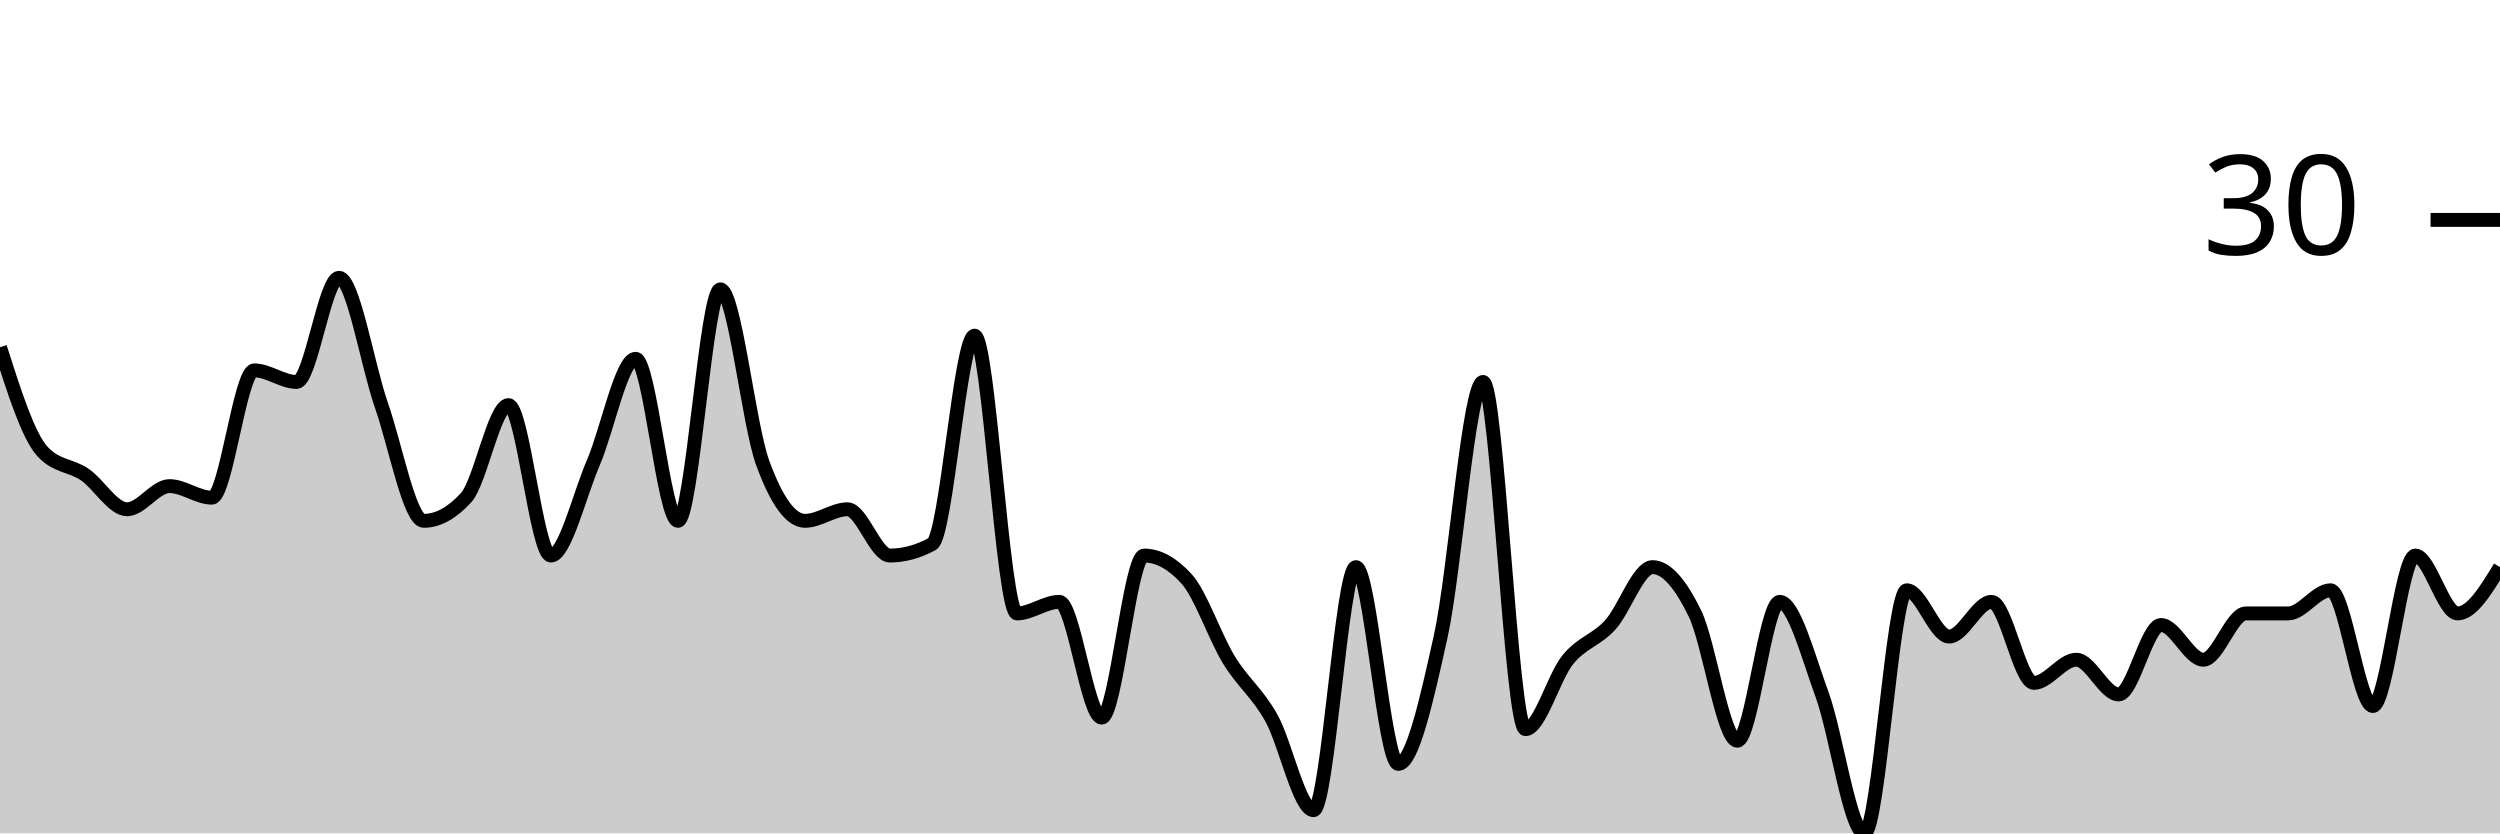
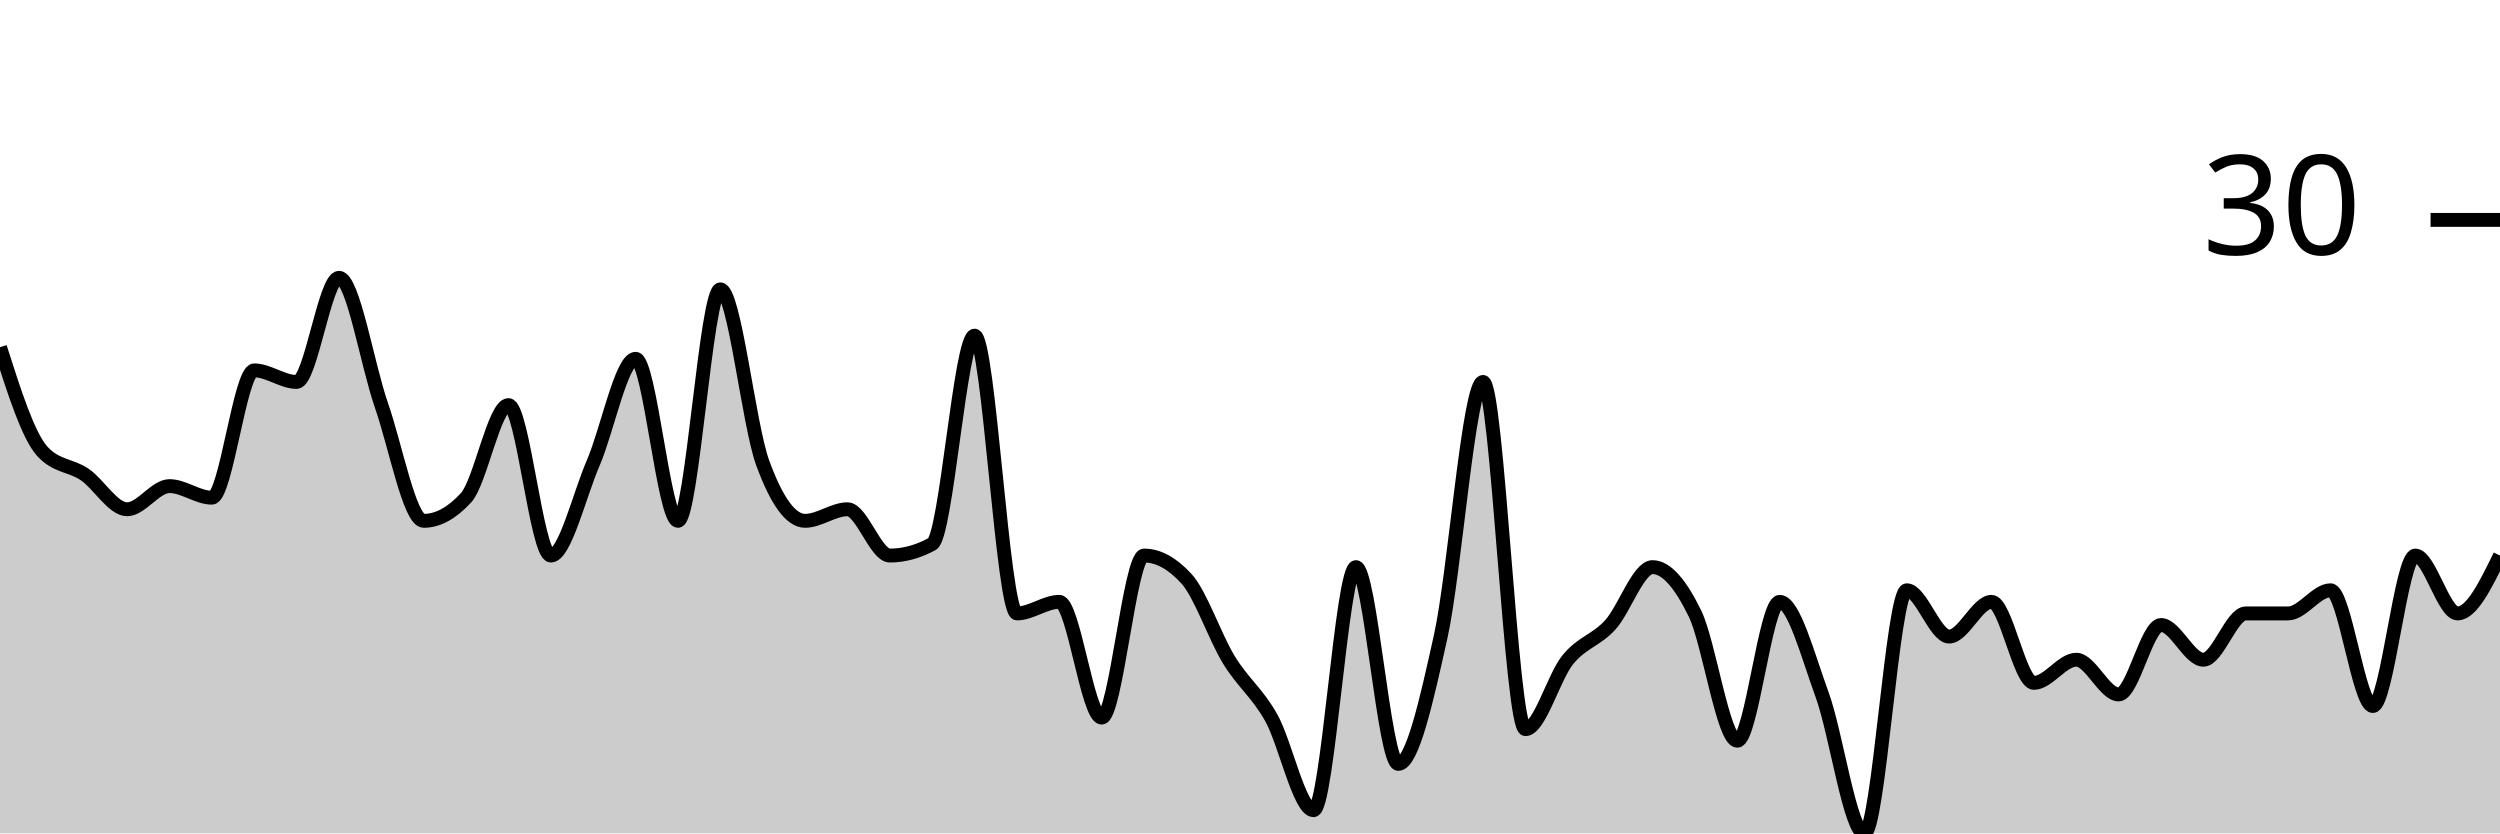
<svg xmlns="http://www.w3.org/2000/svg" viewBox="0 0 180 60">
  <g transform="translate(0,20)">
-     <path class="area" fill="rgba(0, 0, 0, 0.2)" d="M0,5C1.017,8.194,2.034,11.389,3.051,12.5C4.068,13.611,5.085,13.472,6.102,14.167C7.119,14.861,8.136,16.667,9.153,16.667C10.169,16.667,11.186,15,12.203,15C13.22,15,14.237,15.833,15.254,15.833C16.271,15.833,17.288,6.667,18.305,6.667C19.322,6.667,20.339,7.5,21.356,7.5C22.373,7.5,23.39,0,24.407,0C25.424,0,26.441,6.25,27.458,9.167C28.475,12.083,29.492,17.5,30.508,17.5C31.525,17.5,32.542,16.944,33.559,15.833C34.576,14.722,35.593,9.167,36.61,9.167C37.627,9.167,38.644,20,39.661,20C40.678,20,41.695,15.694,42.712,13.333C43.729,10.972,44.746,5.833,45.763,5.833C46.78,5.833,47.797,17.5,48.814,17.5C49.831,17.5,50.847,0.833,51.864,0.833C52.881,0.833,53.898,10.556,54.915,13.333C55.932,16.111,56.949,17.5,57.966,17.5C58.983,17.5,60,16.667,61.017,16.667C62.034,16.667,63.051,20,64.068,20C65.085,20,66.102,19.722,67.119,19.167C68.136,18.611,69.153,4.167,70.169,4.167C71.186,4.167,72.203,24.167,73.22,24.167C74.237,24.167,75.254,23.333,76.271,23.333C77.288,23.333,78.305,31.667,79.322,31.667C80.339,31.667,81.356,20,82.373,20C83.39,20,84.407,20.556,85.424,21.667C86.441,22.778,87.458,25.833,88.475,27.5C89.492,29.167,90.508,29.861,91.525,31.667C92.542,33.472,93.559,38.333,94.576,38.333C95.593,38.333,96.61,20.833,97.627,20.833C98.644,20.833,99.661,35,100.678,35C101.695,35,102.712,30.417,103.729,25.833C104.746,21.25,105.763,7.5,106.78,7.5C107.797,7.5,108.814,32.5,109.831,32.5C110.847,32.5,111.864,28.75,112.881,27.5C113.898,26.25,114.915,26.111,115.932,25C116.949,23.889,117.966,20.833,118.983,20.833C120,20.833,121.017,22.083,122.034,24.167C123.051,26.25,124.068,33.333,125.085,33.333C126.102,33.333,127.119,23.333,128.136,23.333C129.153,23.333,130.169,27.222,131.186,30C132.203,32.778,133.22,40,134.237,40C135.254,40,136.271,22.5,137.288,22.5C138.305,22.5,139.322,25.833,140.339,25.833C141.356,25.833,142.373,23.333,143.39,23.333C144.407,23.333,145.424,29.167,146.441,29.167C147.458,29.167,148.475,27.5,149.492,27.5C150.508,27.5,151.525,30,152.542,30C153.559,30,154.576,25,155.593,25C156.61,25,157.627,27.5,158.644,27.5C159.661,27.5,160.678,24.167,161.695,24.167C162.712,24.167,163.729,24.167,164.746,24.167C165.763,24.167,166.78,22.5,167.797,22.5C168.814,22.5,169.831,30.833,170.847,30.833C171.864,30.833,172.881,20,173.898,20C174.915,20,175.932,24.167,176.949,24.167C177.966,24.167,178.983,22.5,180,20.833L180,40C178.983,40,177.966,40,176.949,40C175.932,40,174.915,40,173.898,40C172.881,40,171.864,40,170.847,40C169.831,40,168.814,40,167.797,40C166.78,40,165.763,40,164.746,40C163.729,40,162.712,40,161.695,40C160.678,40,159.661,40,158.644,40C157.627,40,156.61,40,155.593,40C154.576,40,153.559,40,152.542,40C151.525,40,150.508,40,149.492,40C148.475,40,147.458,40,146.441,40C145.424,40,144.407,40,143.39,40C142.373,40,141.356,40,140.339,40C139.322,40,138.305,40,137.288,40C136.271,40,135.254,40,134.237,40C133.22,40,132.203,40,131.186,40C130.169,40,129.153,40,128.136,40C127.119,40,126.102,40,125.085,40C124.068,40,123.051,40,122.034,40C121.017,40,120,40,118.983,40C117.966,40,116.949,40,115.932,40C114.915,40,113.898,40,112.881,40C111.864,40,110.847,40,109.831,40C108.814,40,107.797,40,106.78,40C105.763,40,104.746,40,103.729,40C102.712,40,101.695,40,100.678,40C99.661,40,98.644,40,97.627,40C96.61,40,95.593,40,94.576,40C93.559,40,92.542,40,91.525,40C90.508,40,89.492,40,88.475,40C87.458,40,86.441,40,85.424,40C84.407,40,83.39,40,82.373,40C81.356,40,80.339,40,79.322,40C78.305,40,77.288,40,76.271,40C75.254,40,74.237,40,73.22,40C72.203,40,71.186,40,70.169,40C69.153,40,68.136,40,67.119,40C66.102,40,65.085,40,64.068,40C63.051,40,62.034,40,61.017,40C60,40,58.983,40,57.966,40C56.949,40,55.932,40,54.915,40C53.898,40,52.881,40,51.864,40C50.847,40,49.831,40,48.814,40C47.797,40,46.78,40,45.763,40C44.746,40,43.729,40,42.712,40C41.695,40,40.678,40,39.661,40C38.644,40,37.627,40,36.61,40C35.593,40,34.576,40,33.559,40C32.542,40,31.525,40,30.508,40C29.492,40,28.475,40,27.458,40C26.441,40,25.424,40,24.407,40C23.39,40,22.373,40,21.356,40C20.339,40,19.322,40,18.305,40C17.288,40,16.271,40,15.254,40C14.237,40,13.22,40,12.203,40C11.186,40,10.169,40,9.153,40C8.136,40,7.119,40,6.102,40C5.085,40,4.068,40,3.051,40C2.034,40,1.017,40,0,40Z" />
-     <path class="line" stroke="black" fill="none" d="M0,5C1.017,8.194,2.034,11.389,3.051,12.5C4.068,13.611,5.085,13.472,6.102,14.167C7.119,14.861,8.136,16.667,9.153,16.667C10.169,16.667,11.186,15,12.203,15C13.22,15,14.237,15.833,15.254,15.833C16.271,15.833,17.288,6.667,18.305,6.667C19.322,6.667,20.339,7.5,21.356,7.5C22.373,7.5,23.39,0,24.407,0C25.424,0,26.441,6.25,27.458,9.167C28.475,12.083,29.492,17.5,30.508,17.5C31.525,17.5,32.542,16.944,33.559,15.833C34.576,14.722,35.593,9.167,36.61,9.167C37.627,9.167,38.644,20,39.661,20C40.678,20,41.695,15.694,42.712,13.333C43.729,10.972,44.746,5.833,45.763,5.833C46.78,5.833,47.797,17.5,48.814,17.5C49.831,17.5,50.847,0.833,51.864,0.833C52.881,0.833,53.898,10.556,54.915,13.333C55.932,16.111,56.949,17.5,57.966,17.5C58.983,17.5,60,16.667,61.017,16.667C62.034,16.667,63.051,20,64.068,20C65.085,20,66.102,19.722,67.119,19.167C68.136,18.611,69.153,4.167,70.169,4.167C71.186,4.167,72.203,24.167,73.22,24.167C74.237,24.167,75.254,23.333,76.271,23.333C77.288,23.333,78.305,31.667,79.322,31.667C80.339,31.667,81.356,20,82.373,20C83.39,20,84.407,20.556,85.424,21.667C86.441,22.778,87.458,25.833,88.475,27.5C89.492,29.167,90.508,29.861,91.525,31.667C92.542,33.472,93.559,38.333,94.576,38.333C95.593,38.333,96.61,20.833,97.627,20.833C98.644,20.833,99.661,35,100.678,35C101.695,35,102.712,30.417,103.729,25.833C104.746,21.25,105.763,7.5,106.78,7.5C107.797,7.5,108.814,32.5,109.831,32.5C110.847,32.5,111.864,28.75,112.881,27.5C113.898,26.25,114.915,26.111,115.932,25C116.949,23.889,117.966,20.833,118.983,20.833C120,20.833,121.017,22.083,122.034,24.167C123.051,26.25,124.068,33.333,125.085,33.333C126.102,33.333,127.119,23.333,128.136,23.333C129.153,23.333,130.169,27.222,131.186,30C132.203,32.778,133.22,40,134.237,40C135.254,40,136.271,22.5,137.288,22.5C138.305,22.5,139.322,25.833,140.339,25.833C141.356,25.833,142.373,23.333,143.39,23.333C144.407,23.333,145.424,29.167,146.441,29.167C147.458,29.167,148.475,27.5,149.492,27.5C150.508,27.5,151.525,30,152.542,30C153.559,30,154.576,25,155.593,25C156.61,25,157.627,27.5,158.644,27.5C159.661,27.5,160.678,24.167,161.695,24.167C162.712,24.167,163.729,24.167,164.746,24.167C165.763,24.167,166.78,22.5,167.797,22.5C168.814,22.5,169.831,30.833,170.847,30.833C171.864,30.833,172.881,20,173.898,20C174.915,20,175.932,24.167,176.949,24.167C177.966,24.167,178.983,22.5,180,20.833" />
+     <path class="area" fill="rgba(0, 0, 0, 0.2)" d="M0,5C1.017,8.194,2.034,11.389,3.051,12.5C4.068,13.611,5.085,13.472,6.102,14.167C7.119,14.861,8.136,16.667,9.153,16.667C10.169,16.667,11.186,15,12.203,15C13.22,15,14.237,15.833,15.254,15.833C16.271,15.833,17.288,6.667,18.305,6.667C19.322,6.667,20.339,7.5,21.356,7.5C22.373,7.5,23.39,0,24.407,0C25.424,0,26.441,6.25,27.458,9.167C28.475,12.083,29.492,17.5,30.508,17.5C31.525,17.5,32.542,16.944,33.559,15.833C34.576,14.722,35.593,9.167,36.61,9.167C37.627,9.167,38.644,20,39.661,20C40.678,20,41.695,15.694,42.712,13.333C43.729,10.972,44.746,5.833,45.763,5.833C46.78,5.833,47.797,17.5,48.814,17.5C49.831,17.5,50.847,0.833,51.864,0.833C52.881,0.833,53.898,10.556,54.915,13.333C55.932,16.111,56.949,17.5,57.966,17.5C58.983,17.5,60,16.667,61.017,16.667C62.034,16.667,63.051,20,64.068,20C65.085,20,66.102,19.722,67.119,19.167C68.136,18.611,69.153,4.167,70.169,4.167C71.186,4.167,72.203,24.167,73.22,24.167C74.237,24.167,75.254,23.333,76.271,23.333C77.288,23.333,78.305,31.667,79.322,31.667C80.339,31.667,81.356,20,82.373,20C83.39,20,84.407,20.556,85.424,21.667C86.441,22.778,87.458,25.833,88.475,27.5C89.492,29.167,90.508,29.861,91.525,31.667C92.542,33.472,93.559,38.333,94.576,38.333C95.593,38.333,96.61,20.833,97.627,20.833C98.644,20.833,99.661,35,100.678,35C101.695,35,102.712,30.417,103.729,25.833C104.746,21.25,105.763,7.5,106.78,7.5C107.797,7.5,108.814,32.5,109.831,32.5C110.847,32.5,111.864,28.75,112.881,27.5C113.898,26.25,114.915,26.111,115.932,25C116.949,23.889,117.966,20.833,118.983,20.833C120,20.833,121.017,22.083,122.034,24.167C123.051,26.25,124.068,33.333,125.085,33.333C126.102,33.333,127.119,23.333,128.136,23.333C129.153,23.333,130.169,27.222,131.186,30C132.203,32.778,133.22,40,134.237,40C135.254,40,136.271,22.5,137.288,22.5C138.305,22.5,139.322,25.833,140.339,25.833C141.356,25.833,142.373,23.333,143.39,23.333C144.407,23.333,145.424,29.167,146.441,29.167C147.458,29.167,148.475,27.5,149.492,27.5C150.508,27.5,151.525,30,152.542,30C153.559,30,154.576,25,155.593,25C156.61,25,157.627,27.5,158.644,27.5C159.661,27.5,160.678,24.167,161.695,24.167C162.712,24.167,163.729,24.167,164.746,24.167C165.763,24.167,166.78,22.5,167.797,22.5C168.814,22.5,169.831,30.833,170.847,30.833C171.864,30.833,172.881,20,173.898,20C174.915,20,175.932,24.167,176.949,24.167C177.966,24.167,178.983,22.083,180,20L180,40C178.983,40,177.966,40,176.949,40C175.932,40,174.915,40,173.898,40C172.881,40,171.864,40,170.847,40C169.831,40,168.814,40,167.797,40C166.78,40,165.763,40,164.746,40C163.729,40,162.712,40,161.695,40C160.678,40,159.661,40,158.644,40C157.627,40,156.61,40,155.593,40C154.576,40,153.559,40,152.542,40C151.525,40,150.508,40,149.492,40C148.475,40,147.458,40,146.441,40C145.424,40,144.407,40,143.39,40C142.373,40,141.356,40,140.339,40C139.322,40,138.305,40,137.288,40C136.271,40,135.254,40,134.237,40C133.22,40,132.203,40,131.186,40C130.169,40,129.153,40,128.136,40C127.119,40,126.102,40,125.085,40C124.068,40,123.051,40,122.034,40C121.017,40,120,40,118.983,40C117.966,40,116.949,40,115.932,40C114.915,40,113.898,40,112.881,40C111.864,40,110.847,40,109.831,40C108.814,40,107.797,40,106.78,40C105.763,40,104.746,40,103.729,40C102.712,40,101.695,40,100.678,40C99.661,40,98.644,40,97.627,40C96.61,40,95.593,40,94.576,40C93.559,40,92.542,40,91.525,40C90.508,40,89.492,40,88.475,40C87.458,40,86.441,40,85.424,40C84.407,40,83.39,40,82.373,40C81.356,40,80.339,40,79.322,40C78.305,40,77.288,40,76.271,40C75.254,40,74.237,40,73.22,40C72.203,40,71.186,40,70.169,40C69.153,40,68.136,40,67.119,40C66.102,40,65.085,40,64.068,40C63.051,40,62.034,40,61.017,40C60,40,58.983,40,57.966,40C56.949,40,55.932,40,54.915,40C53.898,40,52.881,40,51.864,40C50.847,40,49.831,40,48.814,40C47.797,40,46.78,40,45.763,40C44.746,40,43.729,40,42.712,40C41.695,40,40.678,40,39.661,40C38.644,40,37.627,40,36.61,40C35.593,40,34.576,40,33.559,40C32.542,40,31.525,40,30.508,40C29.492,40,28.475,40,27.458,40C26.441,40,25.424,40,24.407,40C23.39,40,22.373,40,21.356,40C20.339,40,19.322,40,18.305,40C17.288,40,16.271,40,15.254,40C14.237,40,13.22,40,12.203,40C11.186,40,10.169,40,9.153,40C8.136,40,7.119,40,6.102,40C5.085,40,4.068,40,3.051,40C2.034,40,1.017,40,0,40Z" />
+     <path class="line" stroke="black" fill="none" d="M0,5C1.017,8.194,2.034,11.389,3.051,12.5C4.068,13.611,5.085,13.472,6.102,14.167C7.119,14.861,8.136,16.667,9.153,16.667C10.169,16.667,11.186,15,12.203,15C13.22,15,14.237,15.833,15.254,15.833C16.271,15.833,17.288,6.667,18.305,6.667C19.322,6.667,20.339,7.5,21.356,7.5C22.373,7.5,23.39,0,24.407,0C25.424,0,26.441,6.25,27.458,9.167C28.475,12.083,29.492,17.5,30.508,17.5C31.525,17.5,32.542,16.944,33.559,15.833C34.576,14.722,35.593,9.167,36.61,9.167C37.627,9.167,38.644,20,39.661,20C40.678,20,41.695,15.694,42.712,13.333C43.729,10.972,44.746,5.833,45.763,5.833C46.78,5.833,47.797,17.5,48.814,17.5C49.831,17.5,50.847,0.833,51.864,0.833C52.881,0.833,53.898,10.556,54.915,13.333C55.932,16.111,56.949,17.5,57.966,17.5C58.983,17.5,60,16.667,61.017,16.667C62.034,16.667,63.051,20,64.068,20C65.085,20,66.102,19.722,67.119,19.167C68.136,18.611,69.153,4.167,70.169,4.167C71.186,4.167,72.203,24.167,73.22,24.167C74.237,24.167,75.254,23.333,76.271,23.333C77.288,23.333,78.305,31.667,79.322,31.667C80.339,31.667,81.356,20,82.373,20C83.39,20,84.407,20.556,85.424,21.667C86.441,22.778,87.458,25.833,88.475,27.5C89.492,29.167,90.508,29.861,91.525,31.667C92.542,33.472,93.559,38.333,94.576,38.333C95.593,38.333,96.61,20.833,97.627,20.833C98.644,20.833,99.661,35,100.678,35C101.695,35,102.712,30.417,103.729,25.833C104.746,21.25,105.763,7.5,106.78,7.5C107.797,7.5,108.814,32.5,109.831,32.5C110.847,32.5,111.864,28.75,112.881,27.5C113.898,26.25,114.915,26.111,115.932,25C116.949,23.889,117.966,20.833,118.983,20.833C120,20.833,121.017,22.083,122.034,24.167C123.051,26.25,124.068,33.333,125.085,33.333C126.102,33.333,127.119,23.333,128.136,23.333C129.153,23.333,130.169,27.222,131.186,30C132.203,32.778,133.22,40,134.237,40C135.254,40,136.271,22.5,137.288,22.5C138.305,22.5,139.322,25.833,140.339,25.833C141.356,25.833,142.373,23.333,143.39,23.333C144.407,23.333,145.424,29.167,146.441,29.167C147.458,29.167,148.475,27.5,149.492,27.5C150.508,27.5,151.525,30,152.542,30C153.559,30,154.576,25,155.593,25C156.61,25,157.627,27.5,158.644,27.5C159.661,27.5,160.678,24.167,161.695,24.167C162.712,24.167,163.729,24.167,164.746,24.167C165.763,24.167,166.78,22.5,167.797,22.5C168.814,22.5,169.831,30.833,170.847,30.833C171.864,30.833,172.881,20,173.898,20C174.915,20,175.932,24.167,176.949,24.167C177.966,24.167,178.983,22.083,180,20" />
    <path class="axis-ceiling" stroke-width="1" stroke="black" fill="none" d="M175,-4.167L180,-4.167" />
    <text class="axis-ceiling-label" font-family="sans-serif" text-anchor="end" font-size="10px" x="170" y="-1.667">30</text>
  </g>
</svg>
